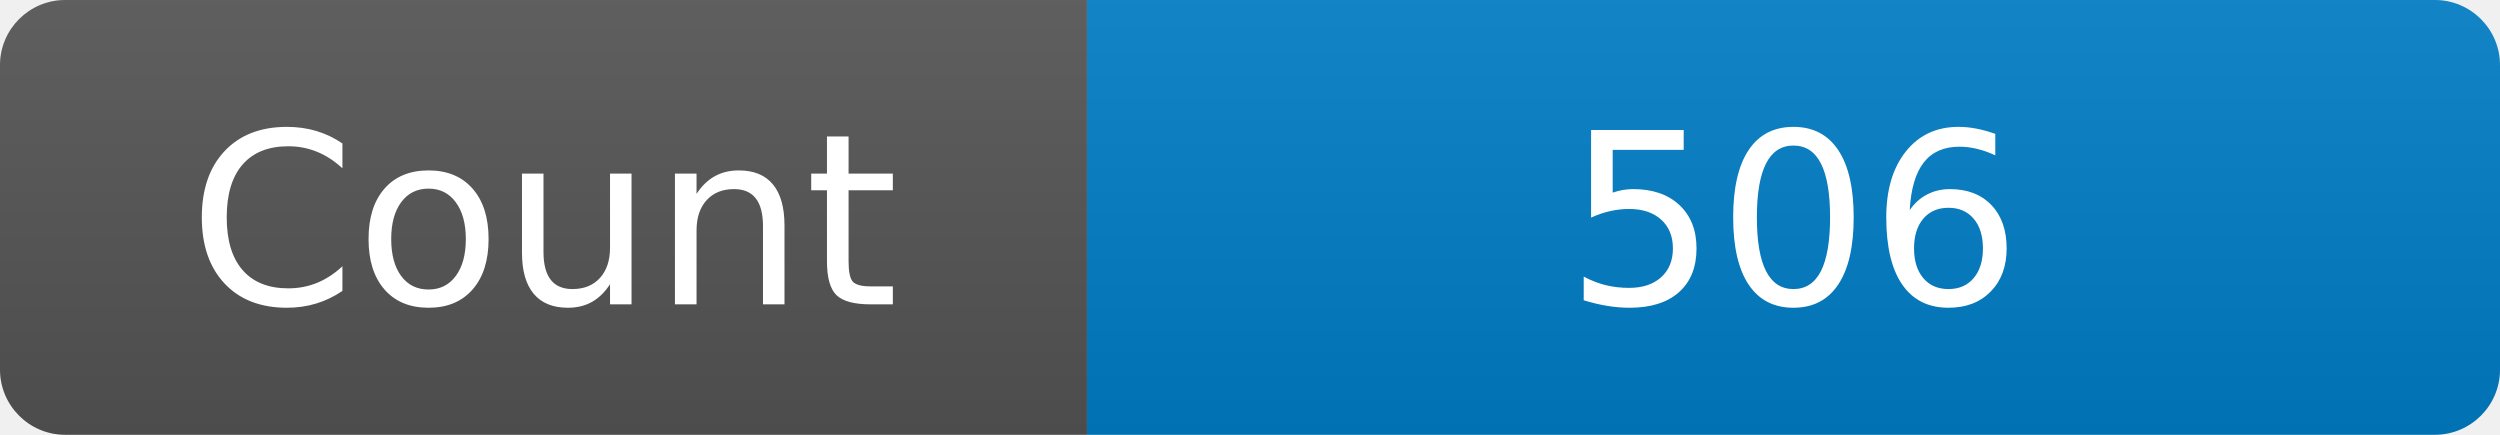
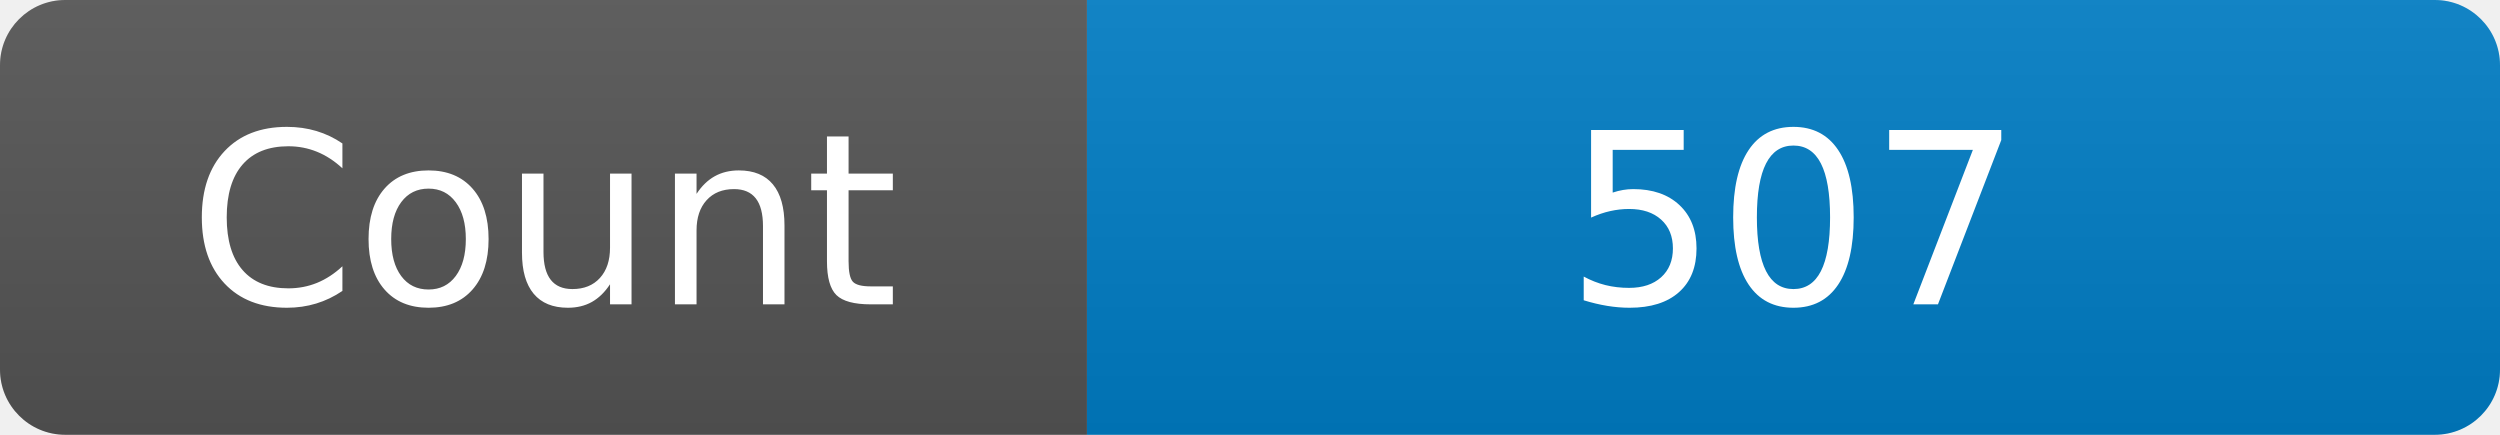
<svg xmlns="http://www.w3.org/2000/svg" width="115" height="20" role="img" aria-label="Maintained?: yes">
  <linearGradient id="s" x2="0" y2="100%">
    <stop offset="0" stop-color="#bbb" stop-opacity=".1" />
    <stop offset="1" stop-opacity=".1" />
  </linearGradient>
  <clipPath id="r">
    <rect width="115" height="20" rx="3" fill="#fff" />
  </clipPath>
  <g clip-path="url(#r)">
    <rect width="50" height="20" fill="#555" />
    <rect x="50" width="160" height="20" fill="#007ec6" />
    <rect width="115" height="20" fill="url(#s)" />
  </g>
  <g fill="#fff" text-anchor="middle" font-family="Verdana,Geneva,DejaVu Sans,sans-serif" font-size="110">
    <text x="250" y="140" transform="scale(.1)" fill="#fff">Count</text>
-     <text x="825" y="140" transform="scale(.1)" fill="#fff">506</text>
+     <text x="825" y="140" transform="scale(.1)" fill="#fff">507</text>
  </g>
</svg>
